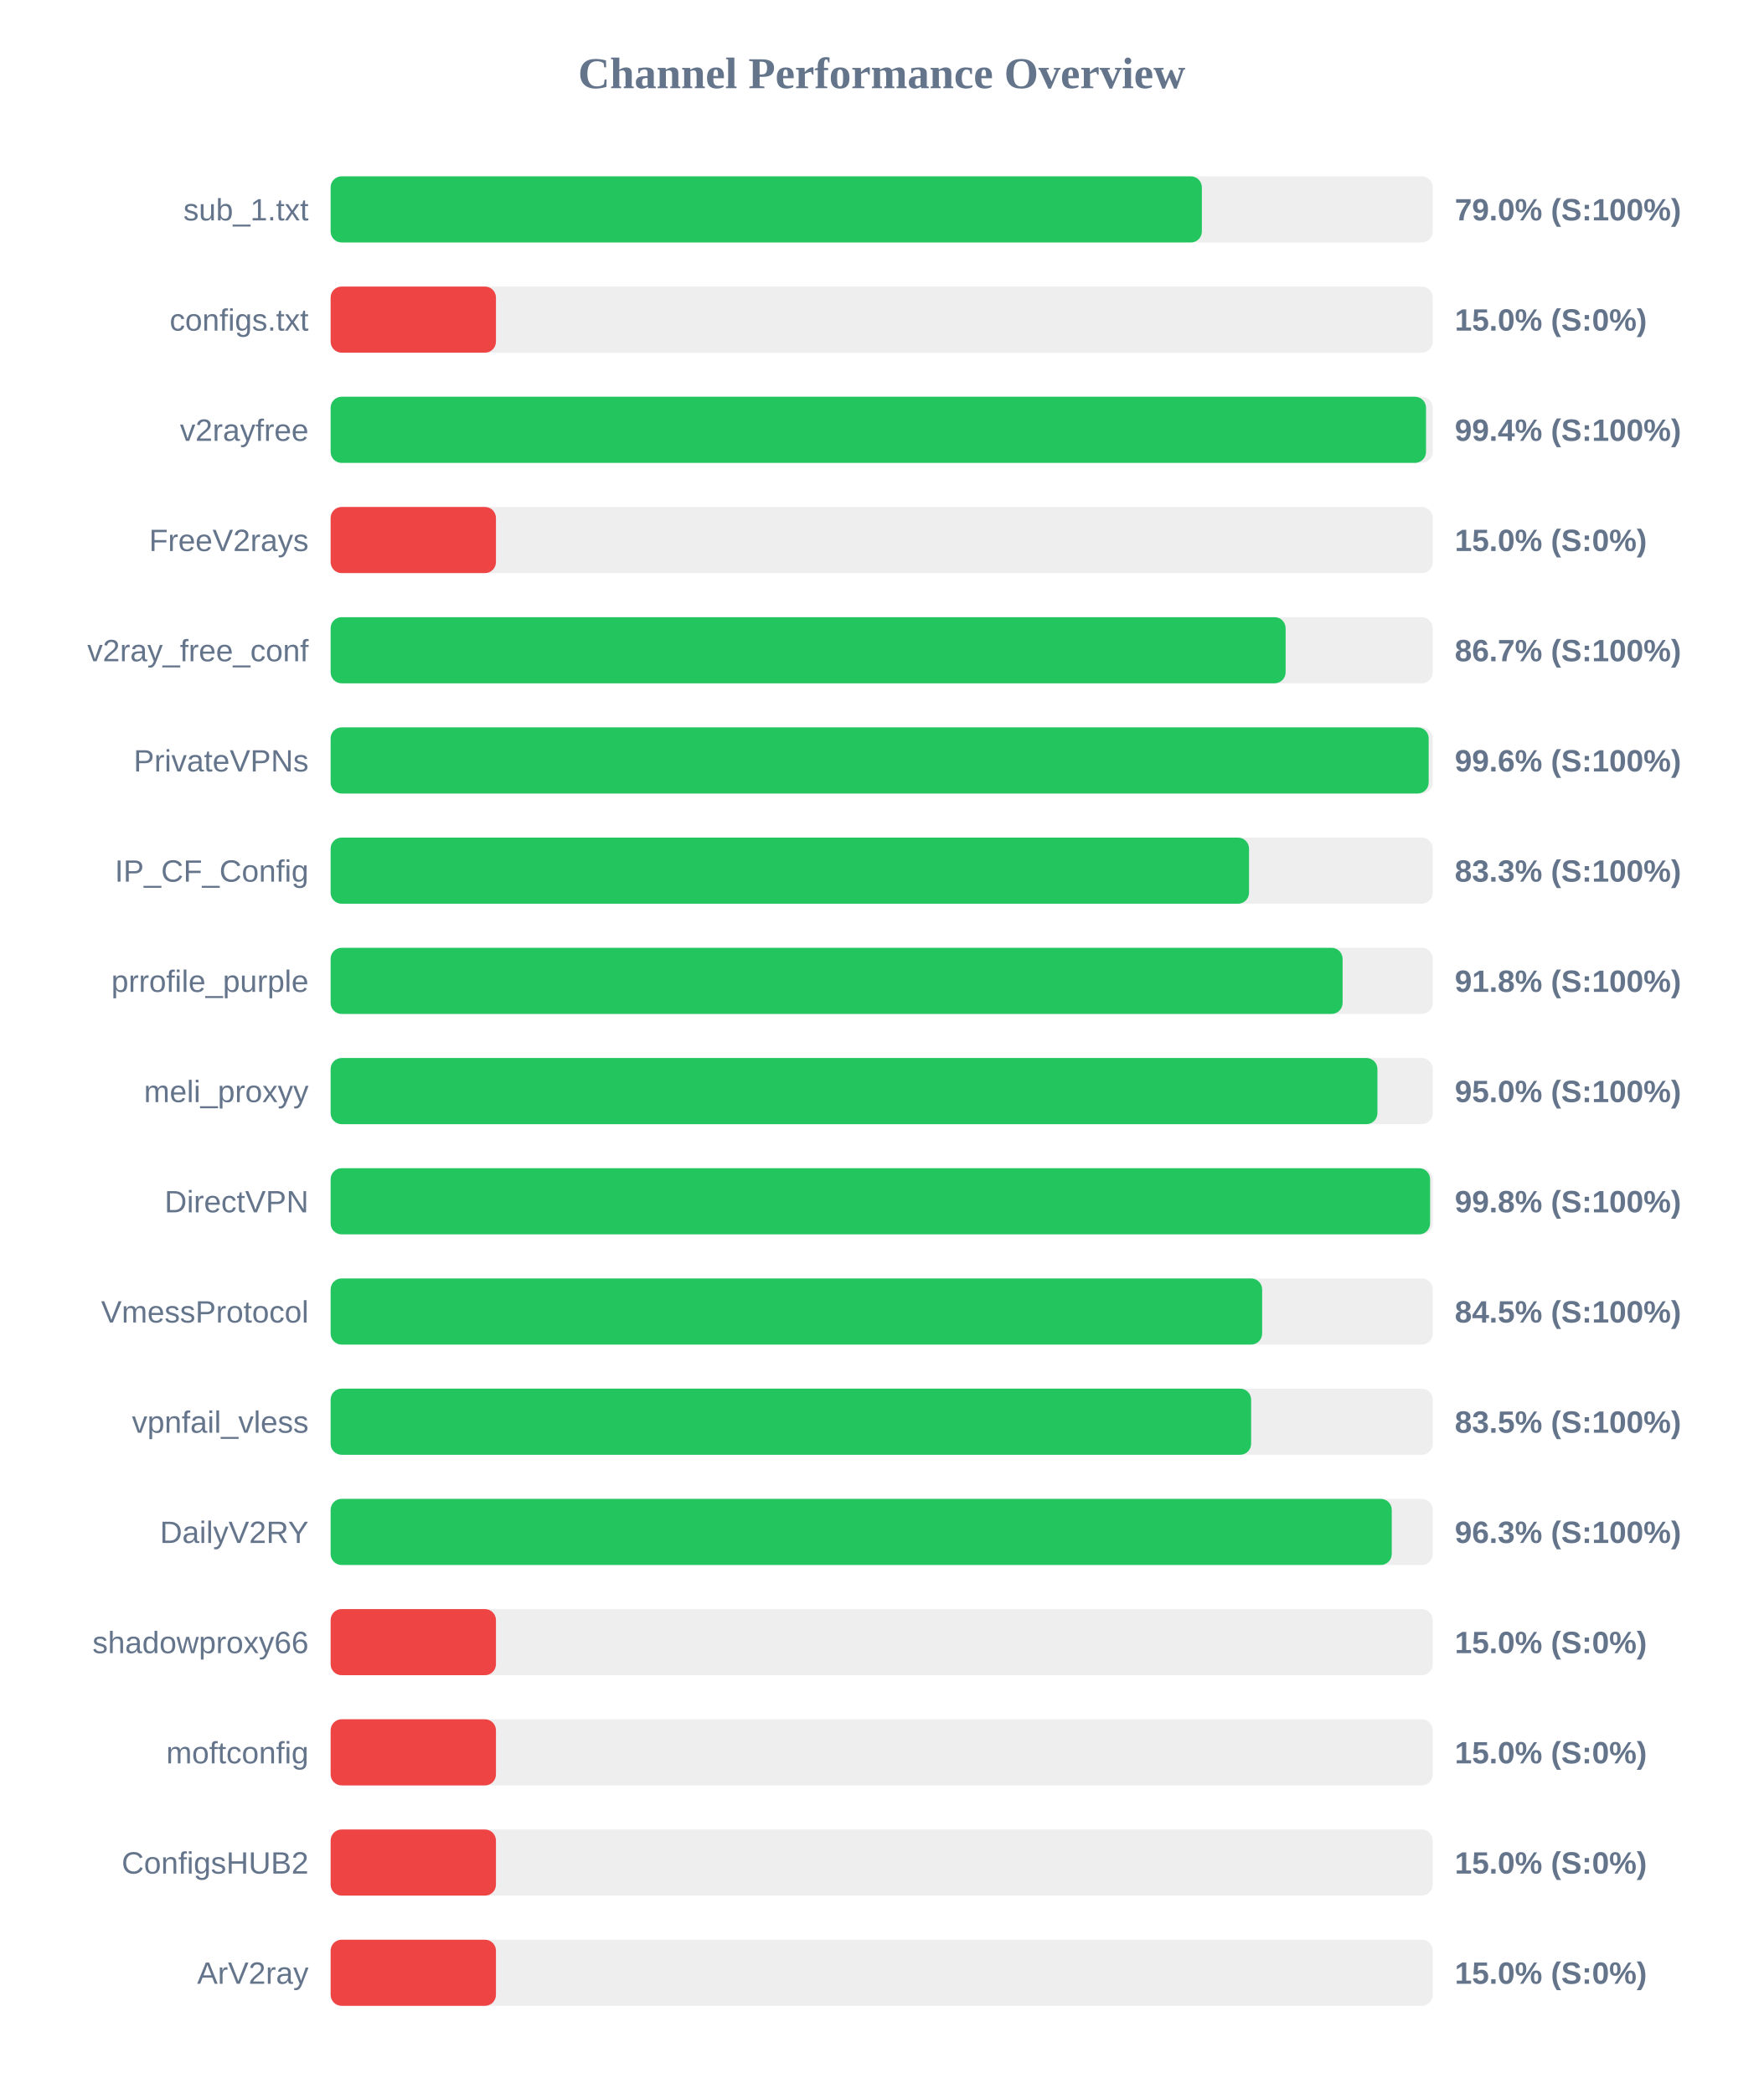
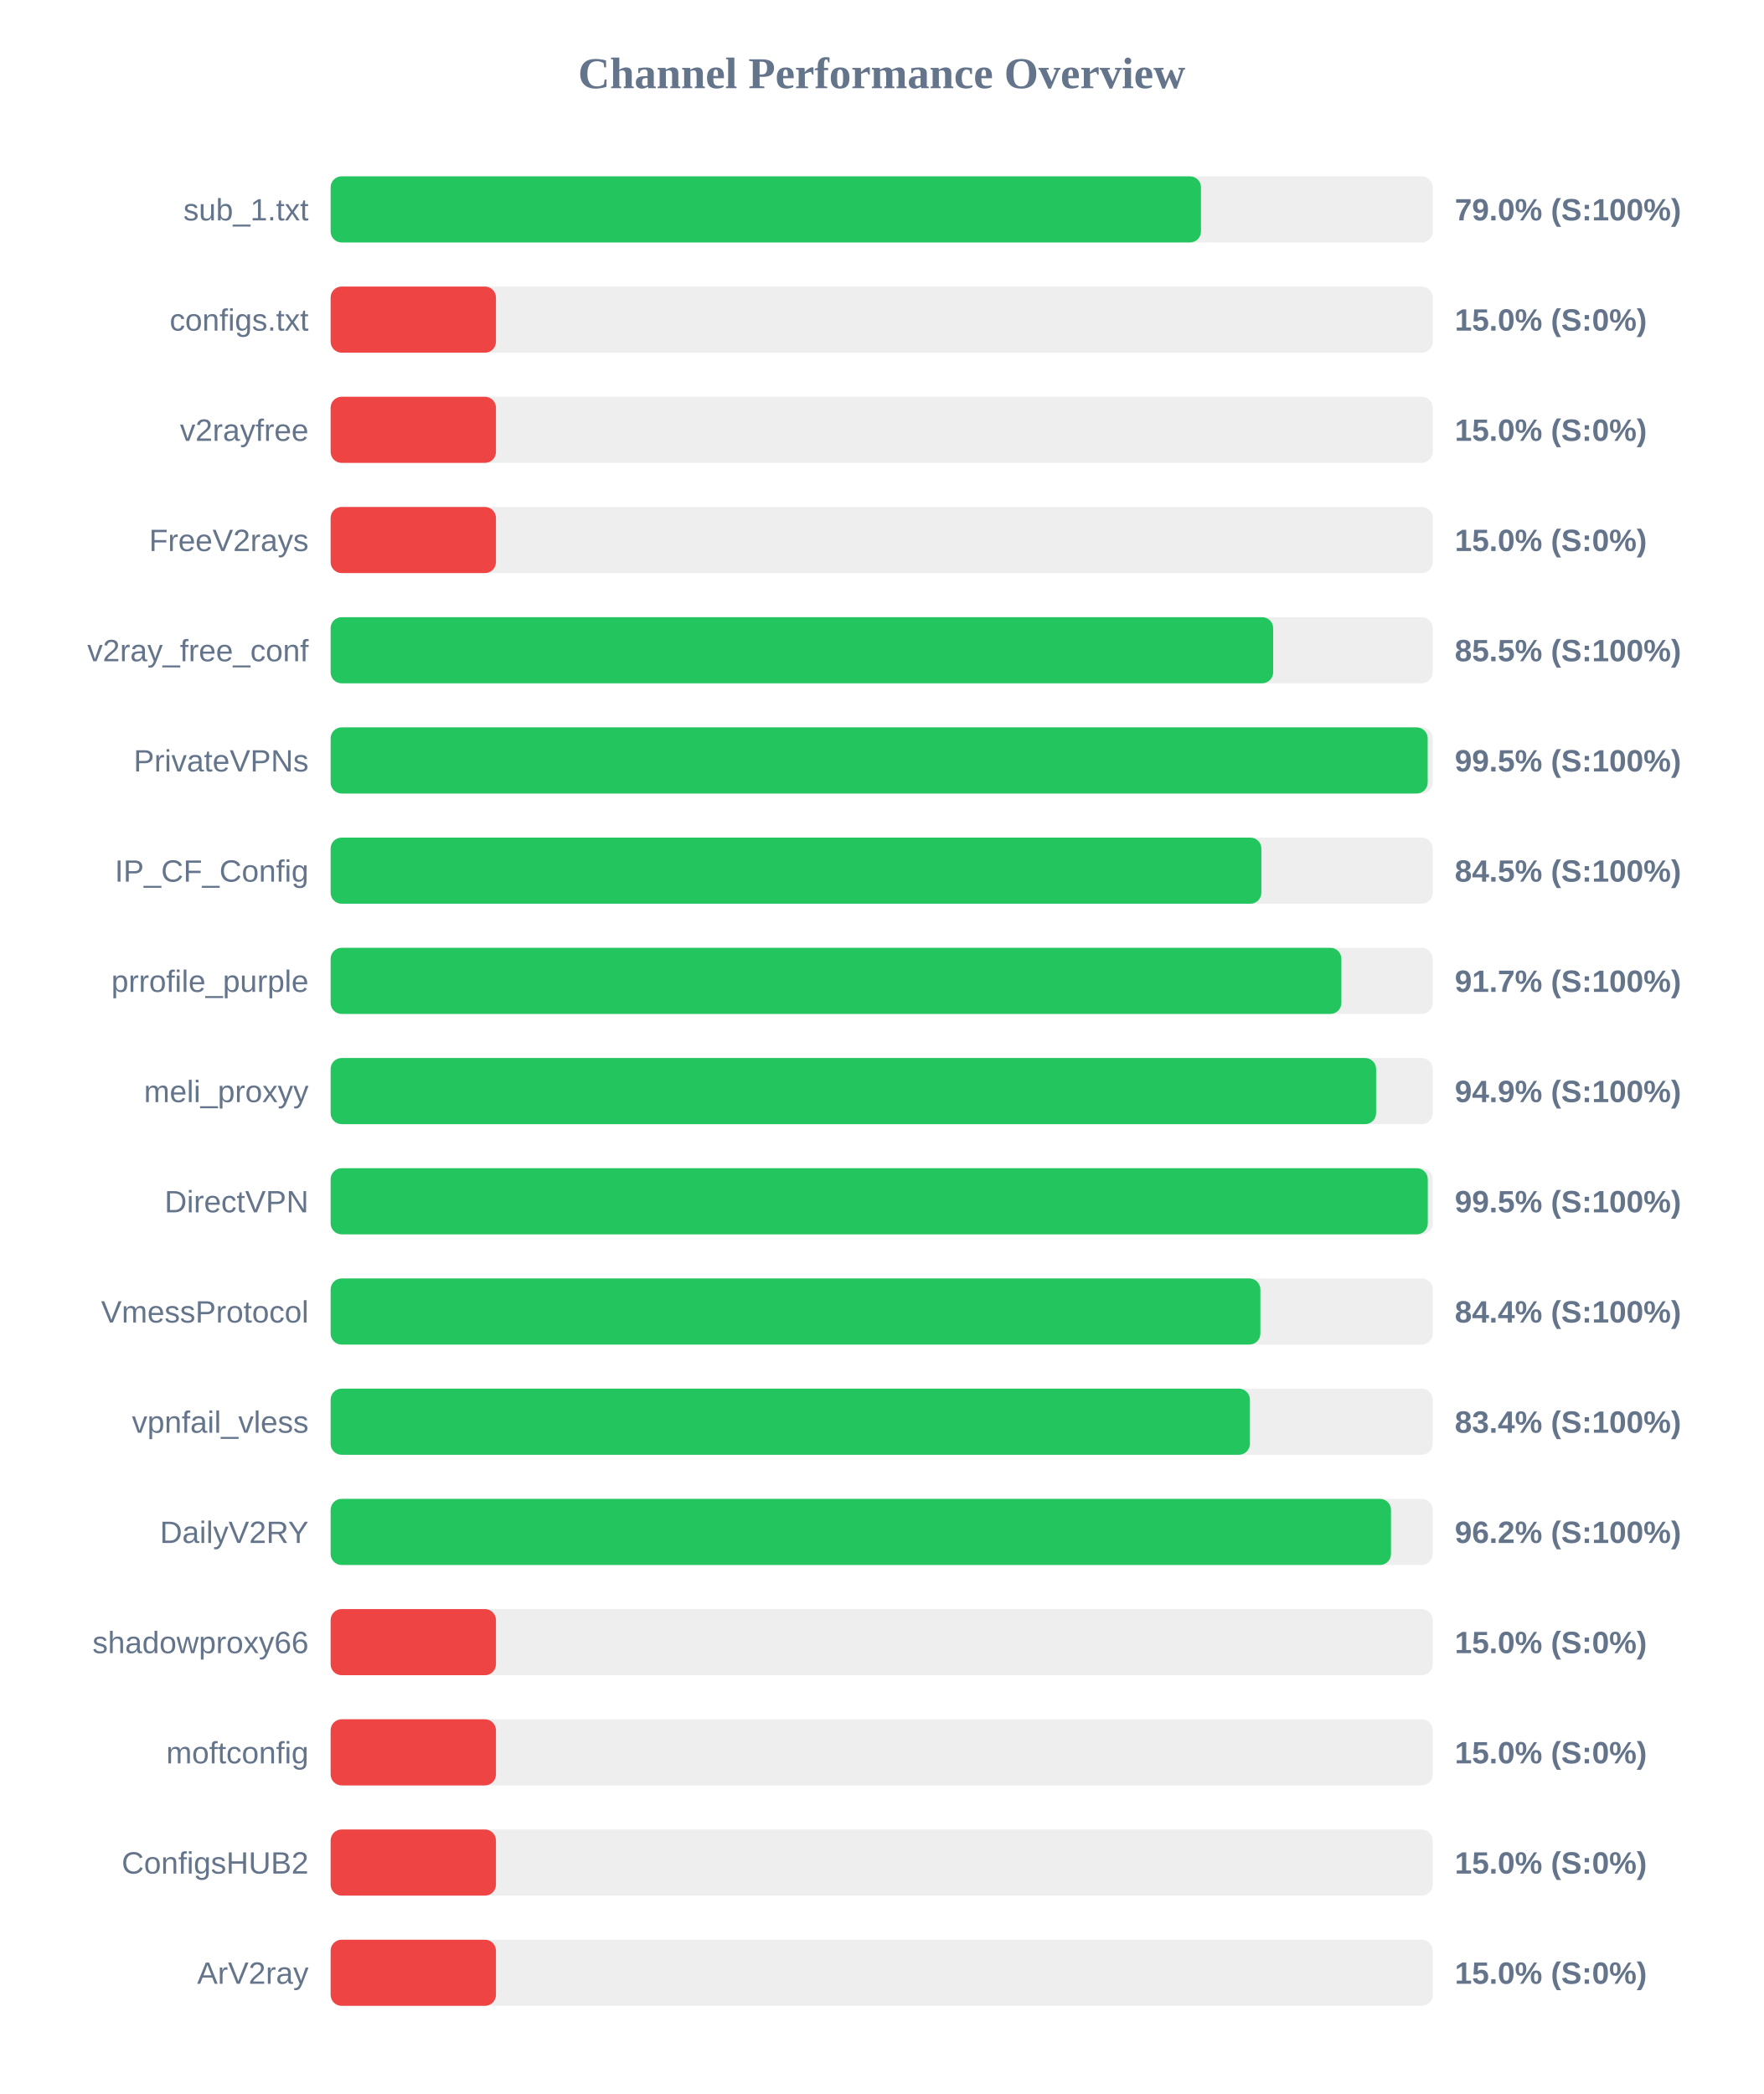
<svg xmlns="http://www.w3.org/2000/svg" width="800" height="950" version="1.1">
  <style>
        .row { font: 14px Arial; fill: #64748b; }
        .score { font: bold 14px Arial; fill: #64748b; }
    </style>
  <text x="400" y="40" text-anchor="middle" font-size="20px" font-weight="bold" fill="#64748b">Channel Performance Overview</text>
  <rect x="150" y="80" width="500" height="30" fill="#eee" rx="5" />
-   <rect x="150" y="80" width="395.25" height="30" fill="#22c55e" rx="5" />
+   <rect x="150" y="80" width="394.85" height="30" fill="#22c55e" rx="5" />
  <text x="140" y="100" text-anchor="end" class="row">sub_1.txt</text>
  <text x="660" y="100" text-anchor="start" class="score">79.0% (S:100%)</text>
  <rect x="150" y="130" width="500" height="30" fill="#eee" rx="5" />
  <rect x="150" y="130" width="75.0" height="30" fill="#ef4444" rx="5" />
  <text x="140" y="150" text-anchor="end" class="row">configs.txt</text>
  <text x="660" y="150" text-anchor="start" class="score">15.0% (S:0%)</text>
  <rect x="150" y="180" width="500" height="30" fill="#eee" rx="5" />
-   <rect x="150" y="180" width="496.95" height="30" fill="#22c55e" rx="5" />
+   <rect x="150" y="180" width="75.0" height="30" fill="#ef4444" rx="5" />
  <text x="140" y="200" text-anchor="end" class="row">v2rayfree</text>
-   <text x="660" y="200" text-anchor="start" class="score">99.4% (S:100%)</text>
+   <text x="660" y="200" text-anchor="start" class="score">15.0% (S:0%)</text>
  <rect x="150" y="230" width="500" height="30" fill="#eee" rx="5" />
  <rect x="150" y="230" width="75.0" height="30" fill="#ef4444" rx="5" />
  <text x="140" y="250" text-anchor="end" class="row">FreeV2rays</text>
  <text x="660" y="250" text-anchor="start" class="score">15.0% (S:0%)</text>
  <rect x="150" y="280" width="500" height="30" fill="#eee" rx="5" />
-   <rect x="150" y="280" width="433.25" height="30" fill="#22c55e" rx="5" />
+   <rect x="150" y="280" width="427.6" height="30" fill="#22c55e" rx="5" />
  <text x="140" y="300" text-anchor="end" class="row">v2ray_free_conf</text>
-   <text x="660" y="300" text-anchor="start" class="score">86.7% (S:100%)</text>
+   <text x="660" y="300" text-anchor="start" class="score">85.5% (S:100%)</text>
  <rect x="150" y="330" width="500" height="30" fill="#eee" rx="5" />
-   <rect x="150" y="330" width="498.15" height="30" fill="#22c55e" rx="5" />
+   <rect x="150" y="330" width="497.7" height="30" fill="#22c55e" rx="5" />
  <text x="140" y="350" text-anchor="end" class="row">PrivateVPNs</text>
-   <text x="660" y="350" text-anchor="start" class="score">99.6% (S:100%)</text>
+   <text x="660" y="350" text-anchor="start" class="score">99.5% (S:100%)</text>
  <rect x="150" y="380" width="500" height="30" fill="#eee" rx="5" />
-   <rect x="150" y="380" width="416.65" height="30" fill="#22c55e" rx="5" />
+   <rect x="150" y="380" width="422.25" height="30" fill="#22c55e" rx="5" />
  <text x="140" y="400" text-anchor="end" class="row">IP_CF_Config</text>
-   <text x="660" y="400" text-anchor="start" class="score">83.3% (S:100%)</text>
+   <text x="660" y="400" text-anchor="start" class="score">84.5% (S:100%)</text>
  <rect x="150" y="430" width="500" height="30" fill="#eee" rx="5" />
-   <rect x="150" y="430" width="459.1" height="30" fill="#22c55e" rx="5" />
+   <rect x="150" y="430" width="458.55" height="30" fill="#22c55e" rx="5" />
  <text x="140" y="450" text-anchor="end" class="row">prrofile_purple</text>
-   <text x="660" y="450" text-anchor="start" class="score">91.8% (S:100%)</text>
+   <text x="660" y="450" text-anchor="start" class="score">91.7% (S:100%)</text>
  <rect x="150" y="480" width="500" height="30" fill="#eee" rx="5" />
-   <rect x="150" y="480" width="474.9" height="30" fill="#22c55e" rx="5" />
+   <rect x="150" y="480" width="474.3" height="30" fill="#22c55e" rx="5" />
  <text x="140" y="500" text-anchor="end" class="row">meli_proxyy</text>
-   <text x="660" y="500" text-anchor="start" class="score">95.0% (S:100%)</text>
+   <text x="660" y="500" text-anchor="start" class="score">94.9% (S:100%)</text>
  <rect x="150" y="530" width="500" height="30" fill="#eee" rx="5" />
-   <rect x="150" y="530" width="498.8" height="30" fill="#22c55e" rx="5" />
+   <rect x="150" y="530" width="497.75" height="30" fill="#22c55e" rx="5" />
  <text x="140" y="550" text-anchor="end" class="row">DirectVPN</text>
-   <text x="660" y="550" text-anchor="start" class="score">99.8% (S:100%)</text>
+   <text x="660" y="550" text-anchor="start" class="score">99.5% (S:100%)</text>
  <rect x="150" y="580" width="500" height="30" fill="#eee" rx="5" />
-   <rect x="150" y="580" width="422.6" height="30" fill="#22c55e" rx="5" />
+   <rect x="150" y="580" width="421.8" height="30" fill="#22c55e" rx="5" />
  <text x="140" y="600" text-anchor="end" class="row">VmessProtocol</text>
-   <text x="660" y="600" text-anchor="start" class="score">84.5% (S:100%)</text>
+   <text x="660" y="600" text-anchor="start" class="score">84.4% (S:100%)</text>
  <rect x="150" y="630" width="500" height="30" fill="#eee" rx="5" />
-   <rect x="150" y="630" width="417.6" height="30" fill="#22c55e" rx="5" />
+   <rect x="150" y="630" width="417.05" height="30" fill="#22c55e" rx="5" />
  <text x="140" y="650" text-anchor="end" class="row">vpnfail_vless</text>
-   <text x="660" y="650" text-anchor="start" class="score">83.5% (S:100%)</text>
+   <text x="660" y="650" text-anchor="start" class="score">83.4% (S:100%)</text>
  <rect x="150" y="680" width="500" height="30" fill="#eee" rx="5" />
-   <rect x="150" y="680" width="481.4" height="30" fill="#22c55e" rx="5" />
+   <rect x="150" y="680" width="481.05" height="30" fill="#22c55e" rx="5" />
  <text x="140" y="700" text-anchor="end" class="row">DailyV2RY</text>
-   <text x="660" y="700" text-anchor="start" class="score">96.3% (S:100%)</text>
+   <text x="660" y="700" text-anchor="start" class="score">96.2% (S:100%)</text>
  <rect x="150" y="730" width="500" height="30" fill="#eee" rx="5" />
  <rect x="150" y="730" width="75.0" height="30" fill="#ef4444" rx="5" />
  <text x="140" y="750" text-anchor="end" class="row">shadowproxy66</text>
  <text x="660" y="750" text-anchor="start" class="score">15.0% (S:0%)</text>
  <rect x="150" y="780" width="500" height="30" fill="#eee" rx="5" />
  <rect x="150" y="780" width="75.0" height="30" fill="#ef4444" rx="5" />
  <text x="140" y="800" text-anchor="end" class="row">moftconfig</text>
  <text x="660" y="800" text-anchor="start" class="score">15.0% (S:0%)</text>
  <rect x="150" y="830" width="500" height="30" fill="#eee" rx="5" />
  <rect x="150" y="830" width="75.0" height="30" fill="#ef4444" rx="5" />
  <text x="140" y="850" text-anchor="end" class="row">ConfigsHUB2</text>
  <text x="660" y="850" text-anchor="start" class="score">15.0% (S:0%)</text>
  <rect x="150" y="880" width="500" height="30" fill="#eee" rx="5" />
  <rect x="150" y="880" width="75.0" height="30" fill="#ef4444" rx="5" />
  <text x="140" y="900" text-anchor="end" class="row">ArV2ray</text>
  <text x="660" y="900" text-anchor="start" class="score">15.0% (S:0%)</text>
</svg>
